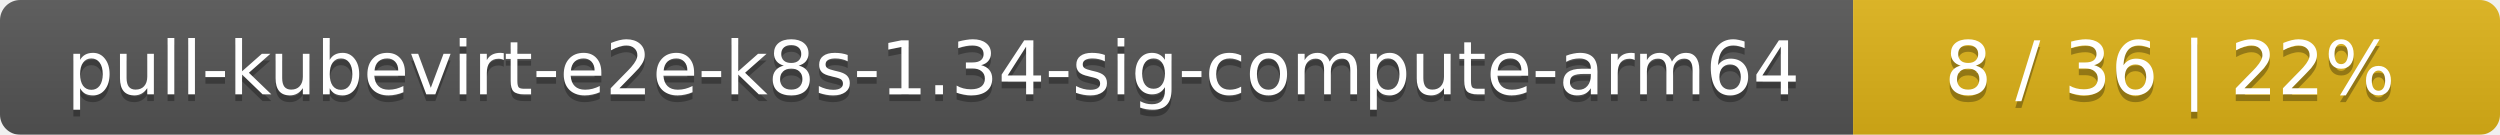
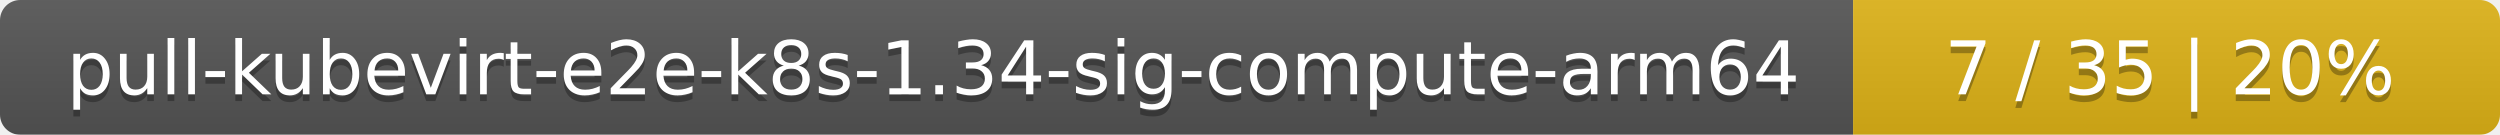
<svg xmlns="http://www.w3.org/2000/svg" width="371" height="20">
  <linearGradient id="smooth" x2="0" y2="100%">
    <stop offset="0" stop-color="#bbb" stop-opacity=".1" />
    <stop offset="1" stop-opacity=".1" />
  </linearGradient>
  <mask id="round">
    <rect width="371" height="20" rx="3" fill="#fff" />
  </mask>
  <g mask="url(#round)">
    <rect width="275" height="20" fill="#555" />
    <rect x="275" width="96" height="20" fill="#dfb317" />
    <rect width="371" height="20" fill="url(#smooth)" />
  </g>
  <g fill="#fff" text-anchor="middle" font-family="DejaVu Sans,Verdana,Geneva,sans-serif" font-size="11">
    <text x="138.5" y="15" fill="#010101" fill-opacity=".3">pull-kubevirt-e2e-k8s-1.34-sig-compute-arm64</text>
    <text x="138.5" y="14">pull-kubevirt-e2e-k8s-1.34-sig-compute-arm64</text>
-     <text x="322" y="15" fill="#010101" fill-opacity=".3">8 / 36    |    22%</text>
-     <text x="322" y="14">8 / 36    |    22%</text>
+     <text x="322" y="15" fill="#010101" fill-opacity=".3">7 / 35    |    20%</text>
+     <text x="322" y="14">7 / 35    |    20%</text>
  </g>
</svg>
